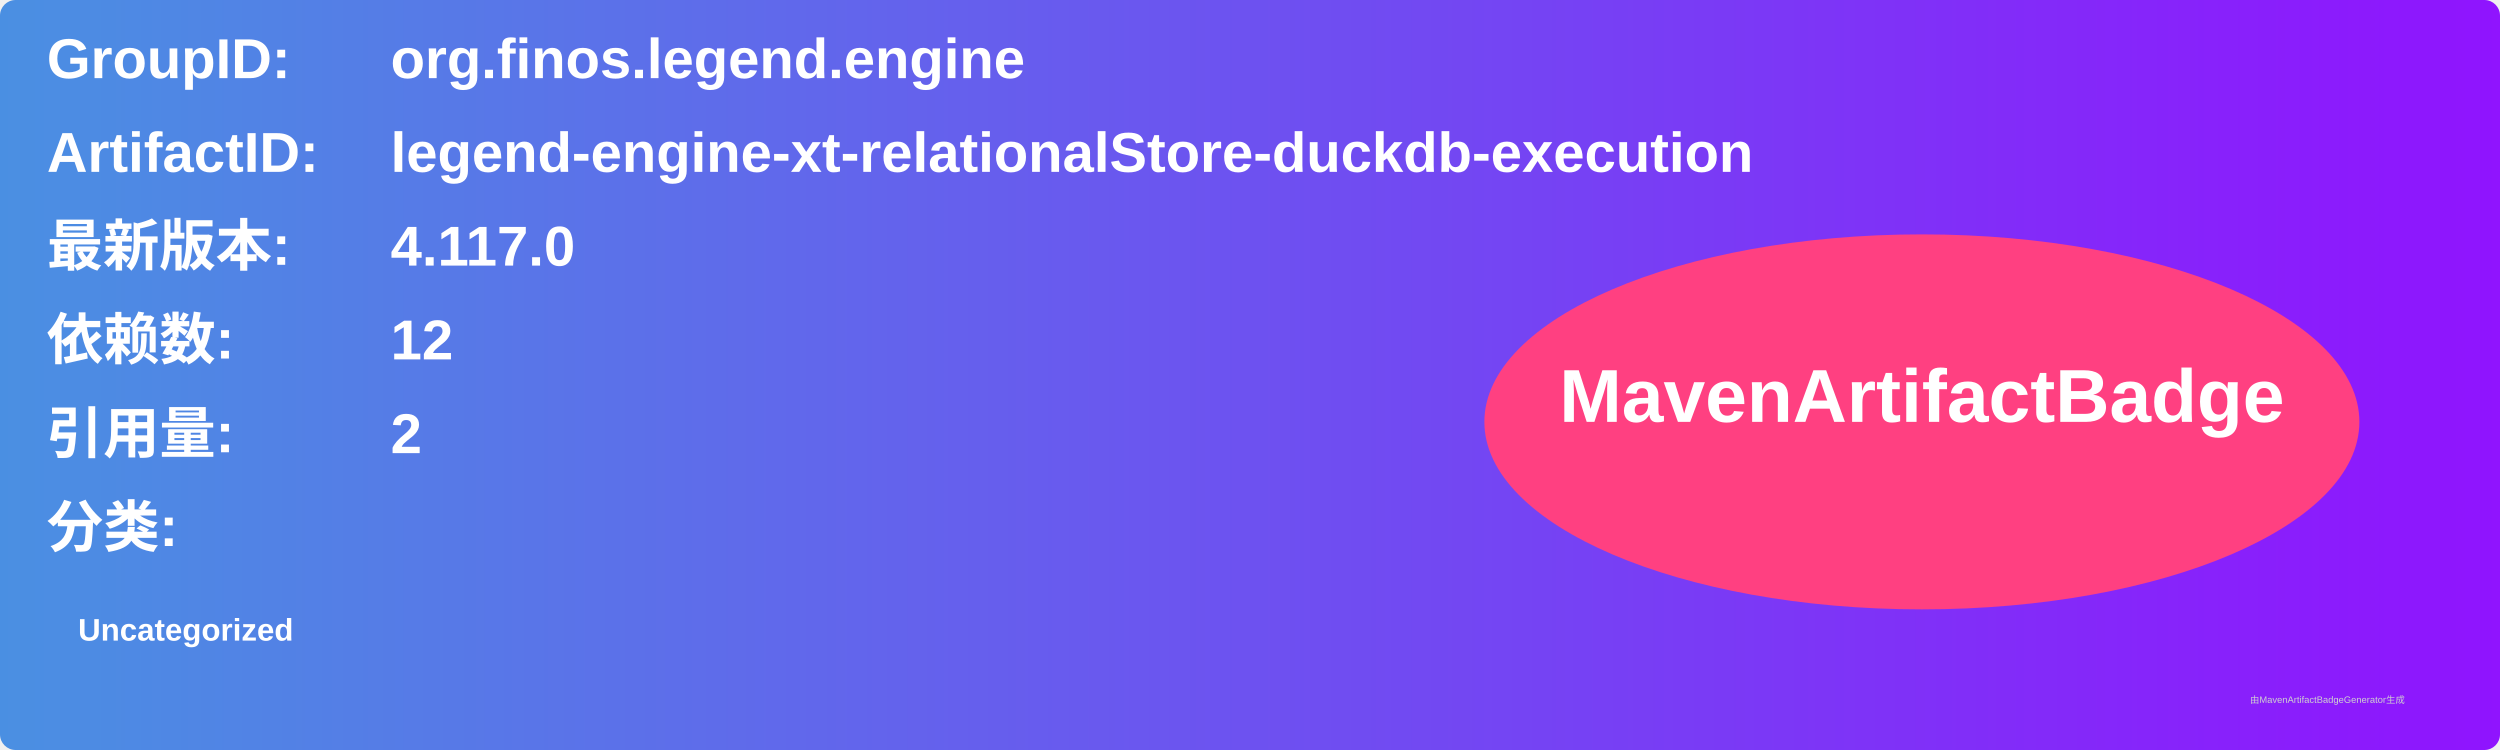
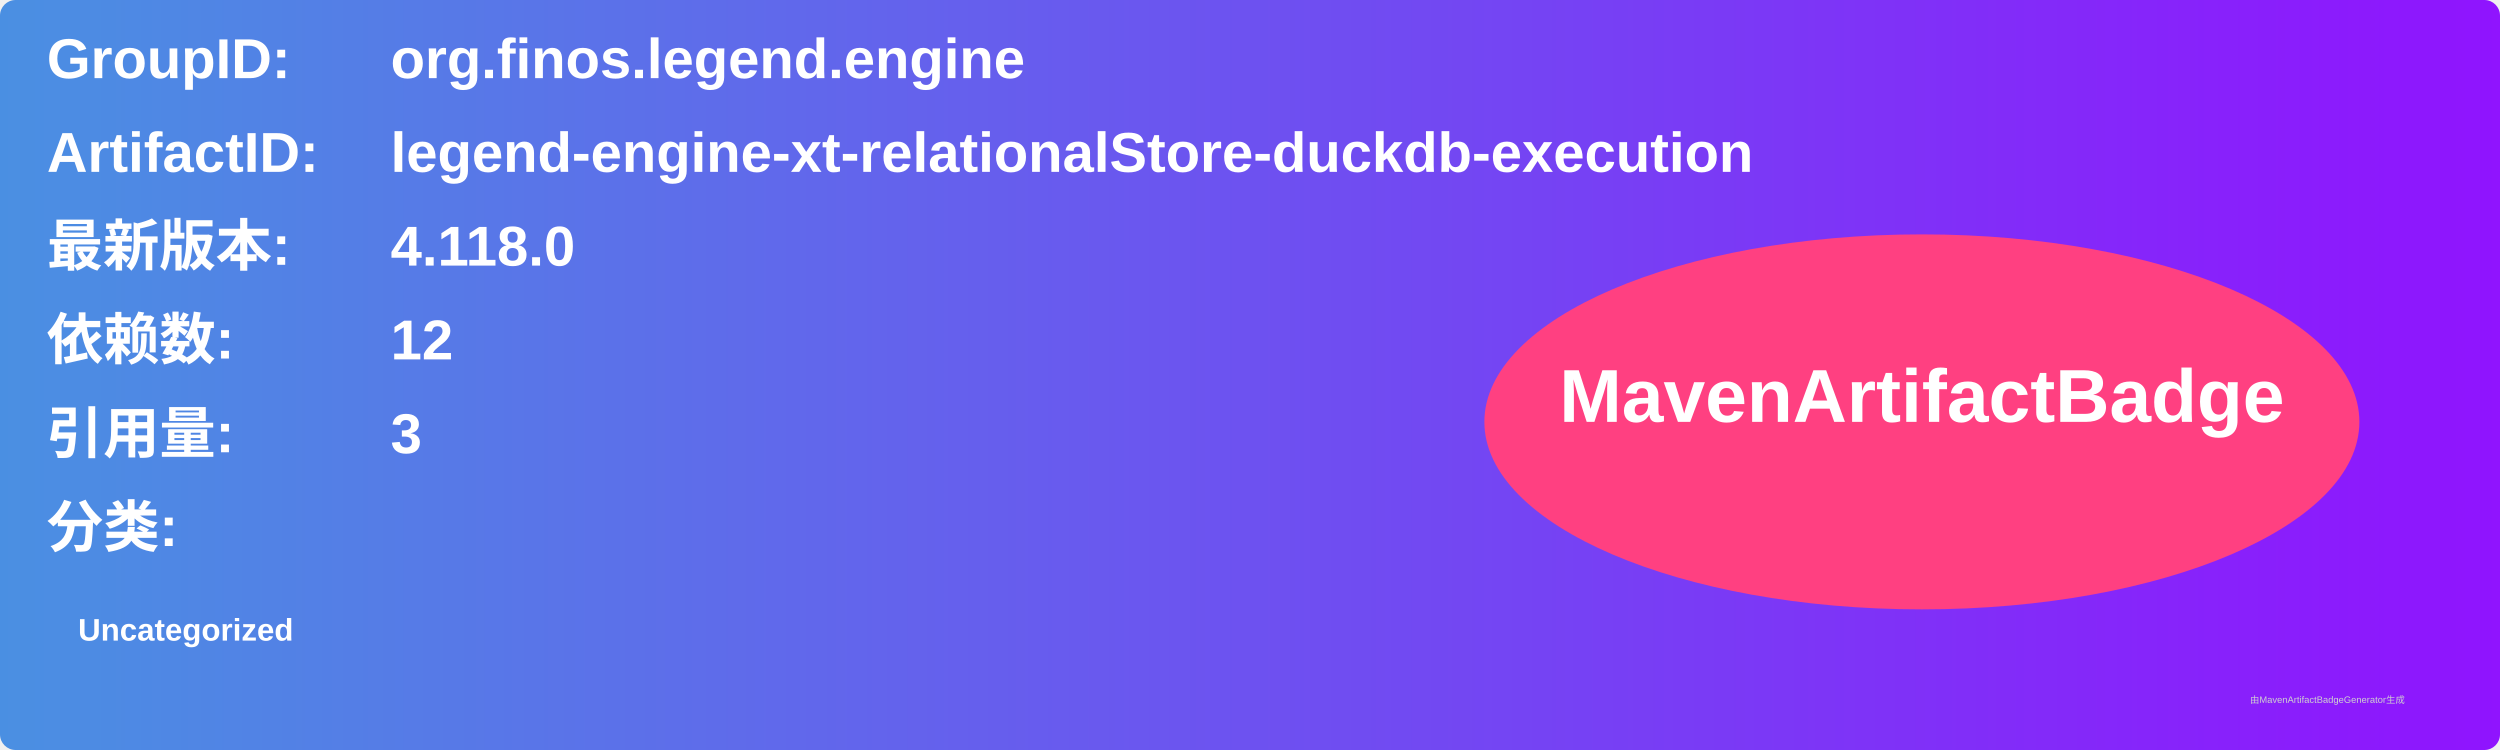
<svg xmlns="http://www.w3.org/2000/svg" width="800" height="240" viewBox="0 0 800 240">
  <linearGradient id="grad" x1="0%" y1="0%" x2="100%" y2="0%">
    <stop offset="0%" stop-color="#4a90e2" />
    <stop offset="100%" stop-color="#9013fe" />
  </linearGradient>
  <rect width="100%" height="100%" rx="5" ry="5" fill="url(#grad)" />
  <g transform="translate(15, 15)">
    <text x="0" y="10" font-family="Arial" font-size="18" fill="white" font-weight="bold" width="260">GroupID:</text>
    <text x="110" y="10" font-family="Arial" font-size="18" fill="white" font-weight="bold" width="460">org.finos.legend.engine</text>
    <text x="0" y="40" font-family="Arial" font-size="18" fill="white" font-weight="bold" width="260">ArtifactID:</text>
    <text x="110" y="40" font-family="Arial" font-size="18" fill="white" font-weight="bold" width="460">legend-engine-xt-relationalStore-duckdb-execution</text>
    <text x="0" y="70" font-family="Arial" font-size="18" fill="white" font-weight="bold">最新版本:</text>
    <text x="110" y="70" font-family="Arial" font-size="18" fill="white" font-weight="bold">
-       <tspan font-weight="bold">4.117.0</tspan>
+       <tspan font-weight="bold">4.118.0</tspan>
    </text>
    <text x="0" y="100" font-family="Arial" font-size="18" fill="white" font-weight="bold">依赖数: </text>
    <text x="110" y="100" font-family="Arial" font-size="18" fill="white">
      <tspan font-weight="bold">12</tspan>
    </text>
    <text x="0" y="130" font-family="Arial" font-size="18" fill="white" font-weight="bold">引用量: </text>
    <text x="110" y="130" font-family="Arial" font-size="18" fill="white">
-       <tspan font-weight="bold">2</tspan>
+       <tspan font-weight="bold">3</tspan>
    </text>
    <text x="0" y="160" font-family="Arial" font-size="18" fill="white" font-weight="bold">分类:</text>
    <text x="10" y="190" font-family="Arial" font-size="10" fill="white">
      <tspan font-weight="bold">Uncategorized</tspan>
    </text>
    <ellipse cx="600" cy="120" rx="140" ry="60" fill="#ff4081" />
    <text x="600" y="120" text-anchor="middle" font-family="Arial" font-size="24" fill="white" font-weight="bold">MavenArtifactBadge</text>
  </g>
  <text x="720" y="225" font-family="Arial" font-size="3" fill="#d0d0d0">由MavenArtifactBadgeGenerator生成</text>
</svg>
